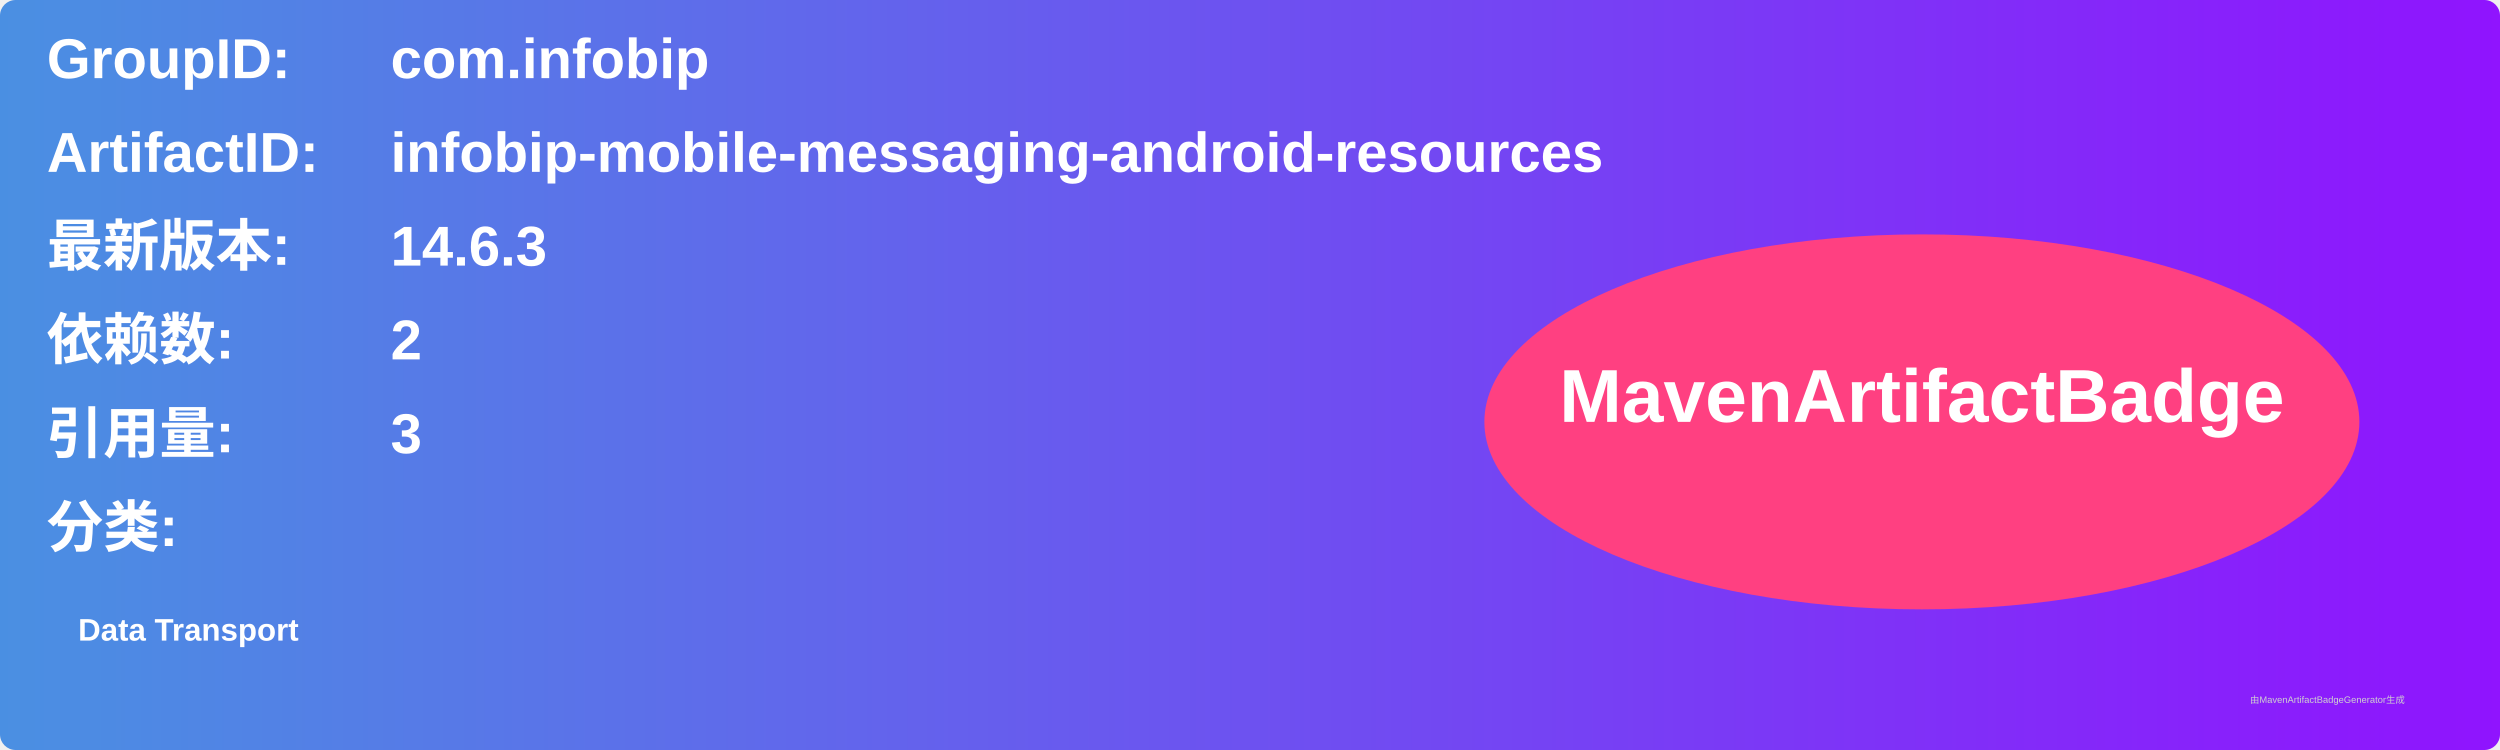
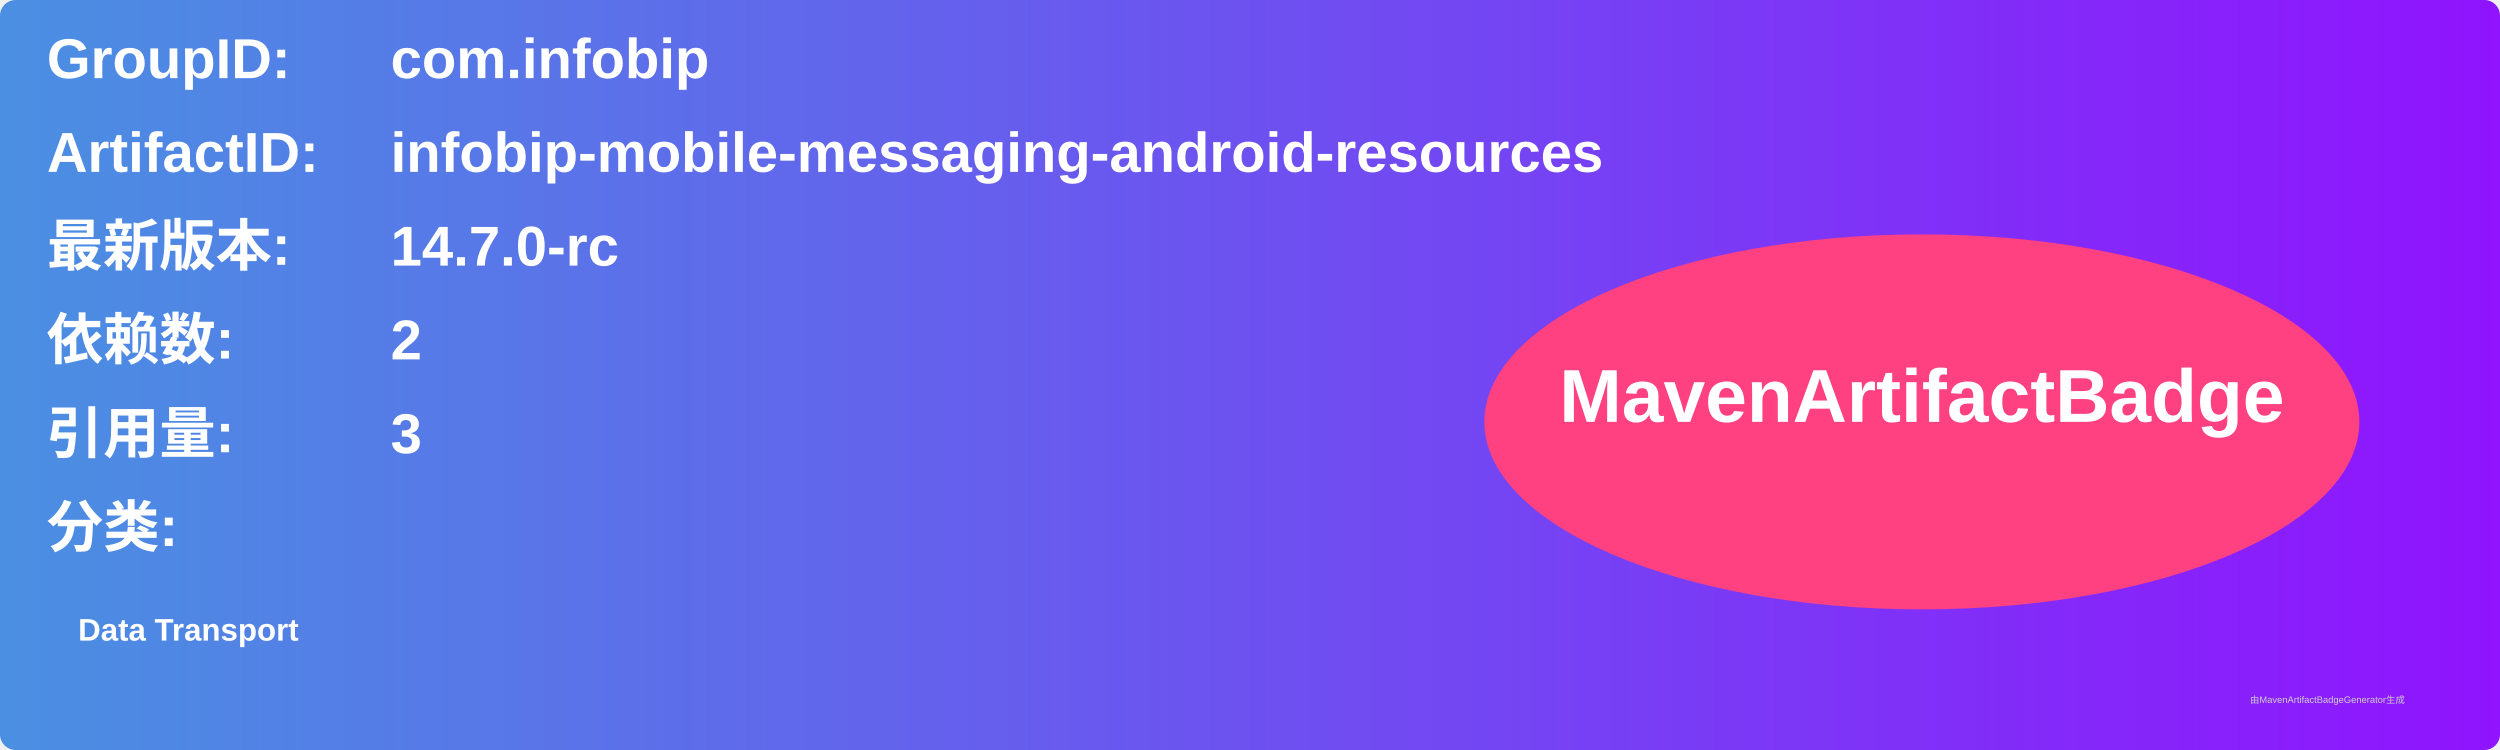
<svg xmlns="http://www.w3.org/2000/svg" width="800" height="240" viewBox="0 0 800 240">
  <linearGradient id="grad" x1="0%" y1="0%" x2="100%" y2="0%">
    <stop offset="0%" stop-color="#4a90e2" />
    <stop offset="100%" stop-color="#9013fe" />
  </linearGradient>
  <rect width="100%" height="100%" rx="5" ry="5" fill="url(#grad)" />
  <g transform="translate(15, 15)">
    <text x="0" y="10" font-family="Arial" font-size="18" fill="white" font-weight="bold" width="260">GroupID:</text>
    <text x="110" y="10" font-family="Arial" font-size="18" fill="white" font-weight="bold" width="460">com.infobip</text>
    <text x="0" y="40" font-family="Arial" font-size="18" fill="white" font-weight="bold" width="260">ArtifactID:</text>
    <text x="110" y="40" font-family="Arial" font-size="18" fill="white" font-weight="bold" width="460">infobip-mobile-messaging-android-resources</text>
    <text x="0" y="70" font-family="Arial" font-size="18" fill="white" font-weight="bold">最新版本:</text>
    <text x="110" y="70" font-family="Arial" font-size="18" fill="white" font-weight="bold">
-       <tspan font-weight="bold">14.6.3</tspan>
+       <tspan font-weight="bold">14.7.0-rc</tspan>
    </text>
    <text x="0" y="100" font-family="Arial" font-size="18" fill="white" font-weight="bold">依赖数: </text>
    <text x="110" y="100" font-family="Arial" font-size="18" fill="white">
      <tspan font-weight="bold">2</tspan>
    </text>
    <text x="0" y="130" font-family="Arial" font-size="18" fill="white" font-weight="bold">引用量: </text>
    <text x="110" y="130" font-family="Arial" font-size="18" fill="white">
      <tspan font-weight="bold">3</tspan>
    </text>
    <text x="0" y="160" font-family="Arial" font-size="18" fill="white" font-weight="bold">分类:</text>
    <text x="10" y="190" font-family="Arial" font-size="10" fill="white">
      <tspan font-weight="bold">Data Transport</tspan>
    </text>
    <ellipse cx="600" cy="120" rx="140" ry="60" fill="#ff4081" />
    <text x="600" y="120" text-anchor="middle" font-family="Arial" font-size="24" fill="white" font-weight="bold">MavenArtifactBadge</text>
  </g>
  <text x="720" y="225" font-family="Arial" font-size="3" fill="#d0d0d0">由MavenArtifactBadgeGenerator生成</text>
</svg>
